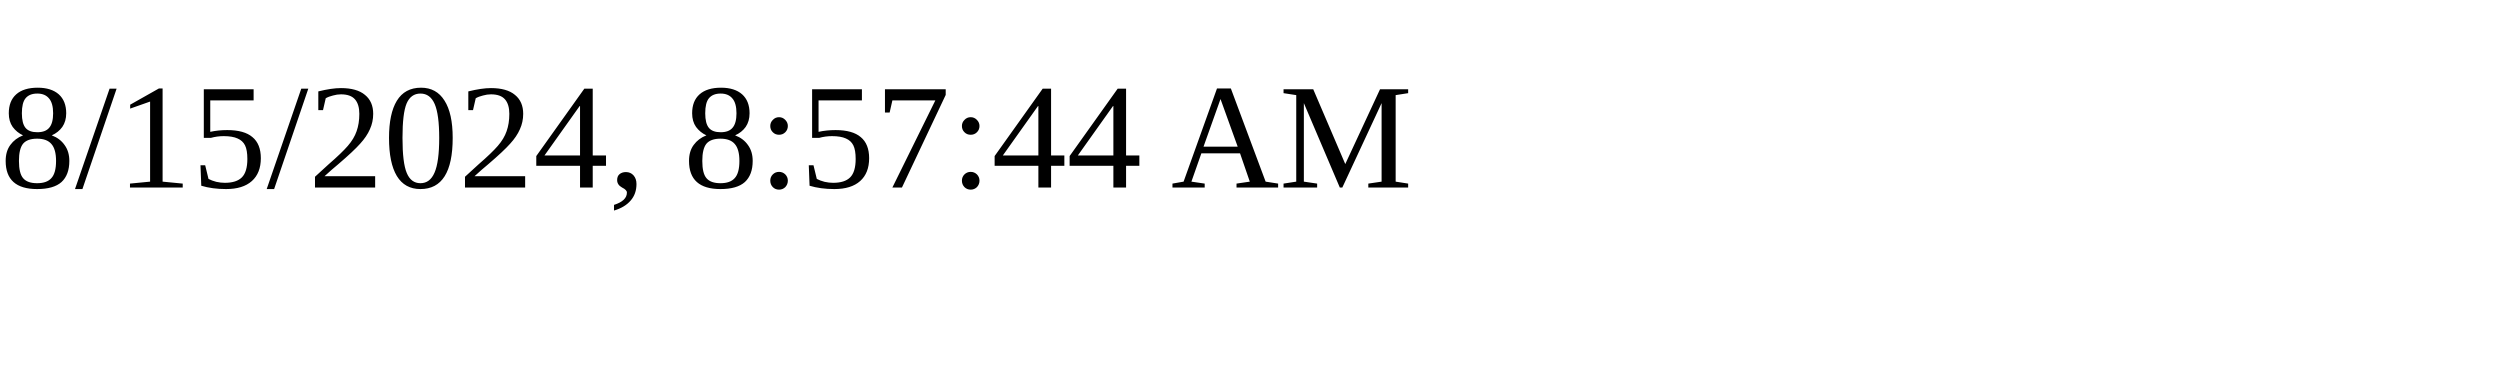
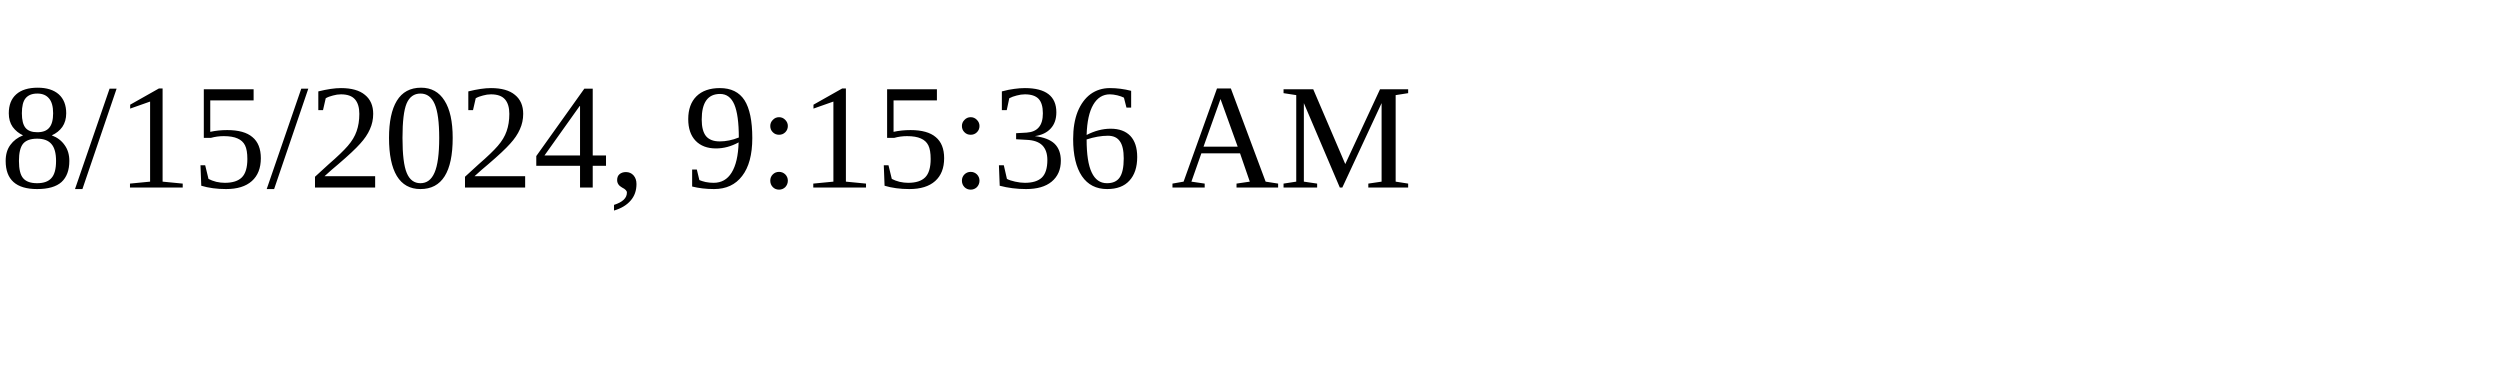
<svg xmlns="http://www.w3.org/2000/svg" height="30" width="200">
-   <text x="0" y="15">8/15/2024, 8:57:44 AM</text>
+   <text x="0" y="15">8/15/2024, 9:15:36 AM</text>
</svg>
